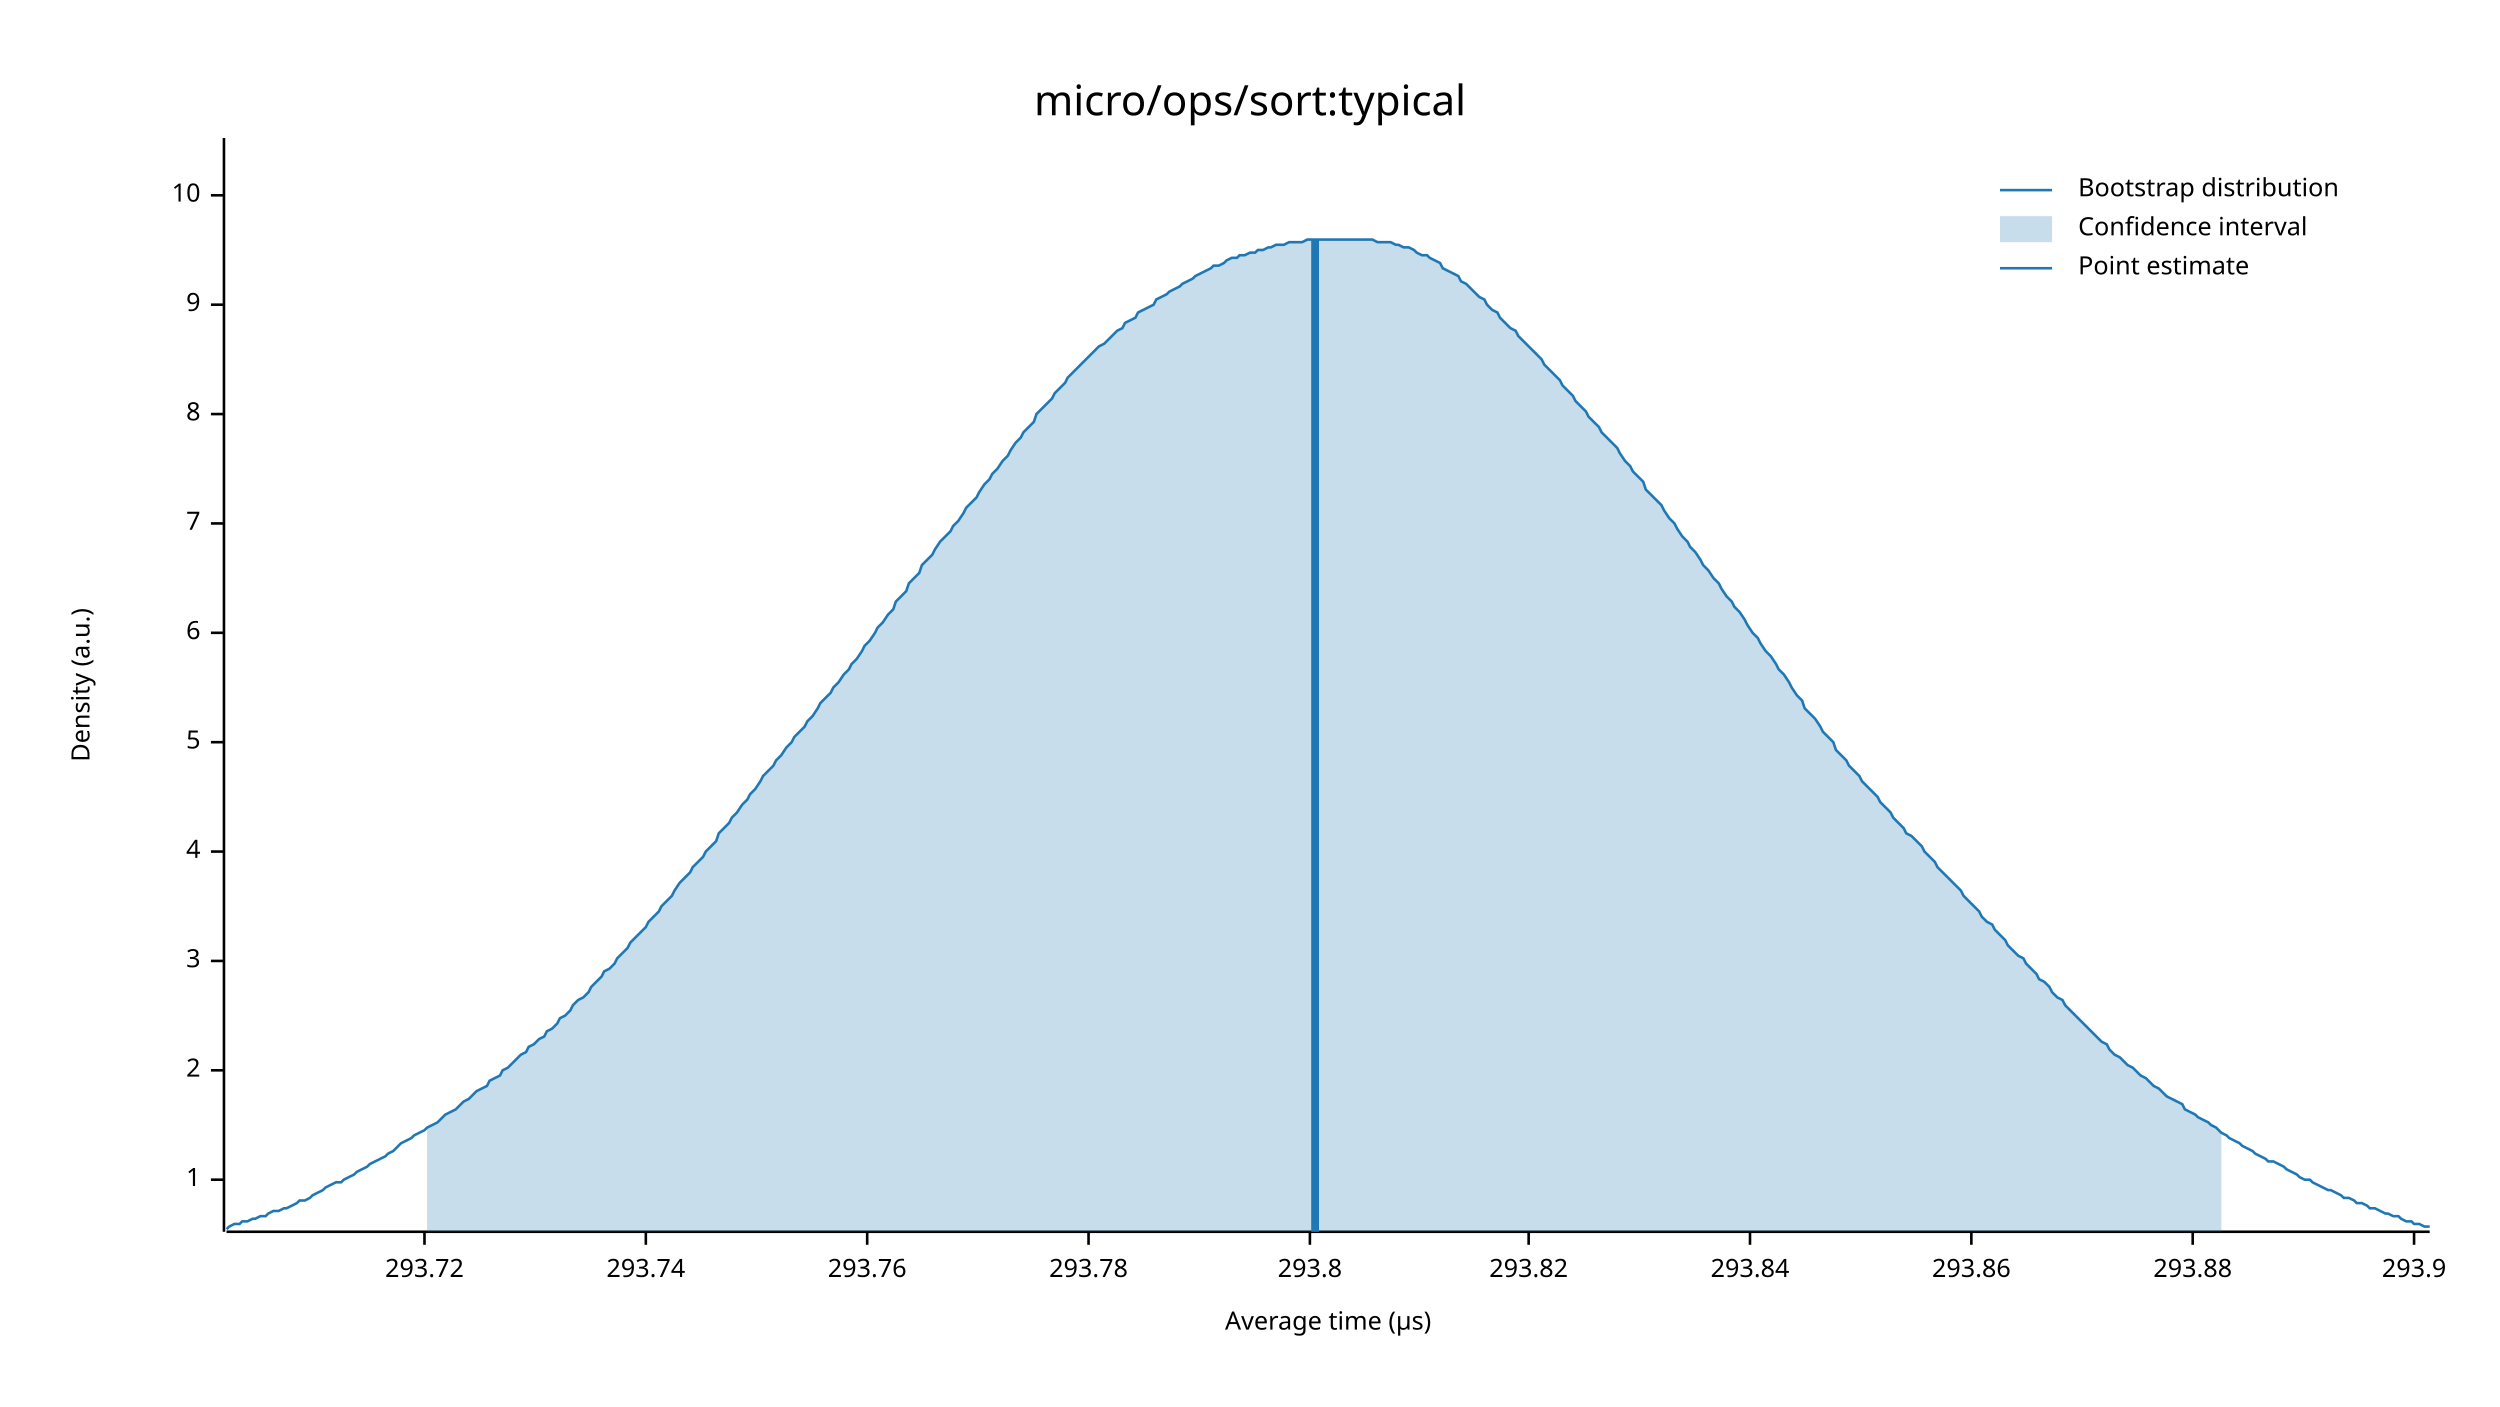
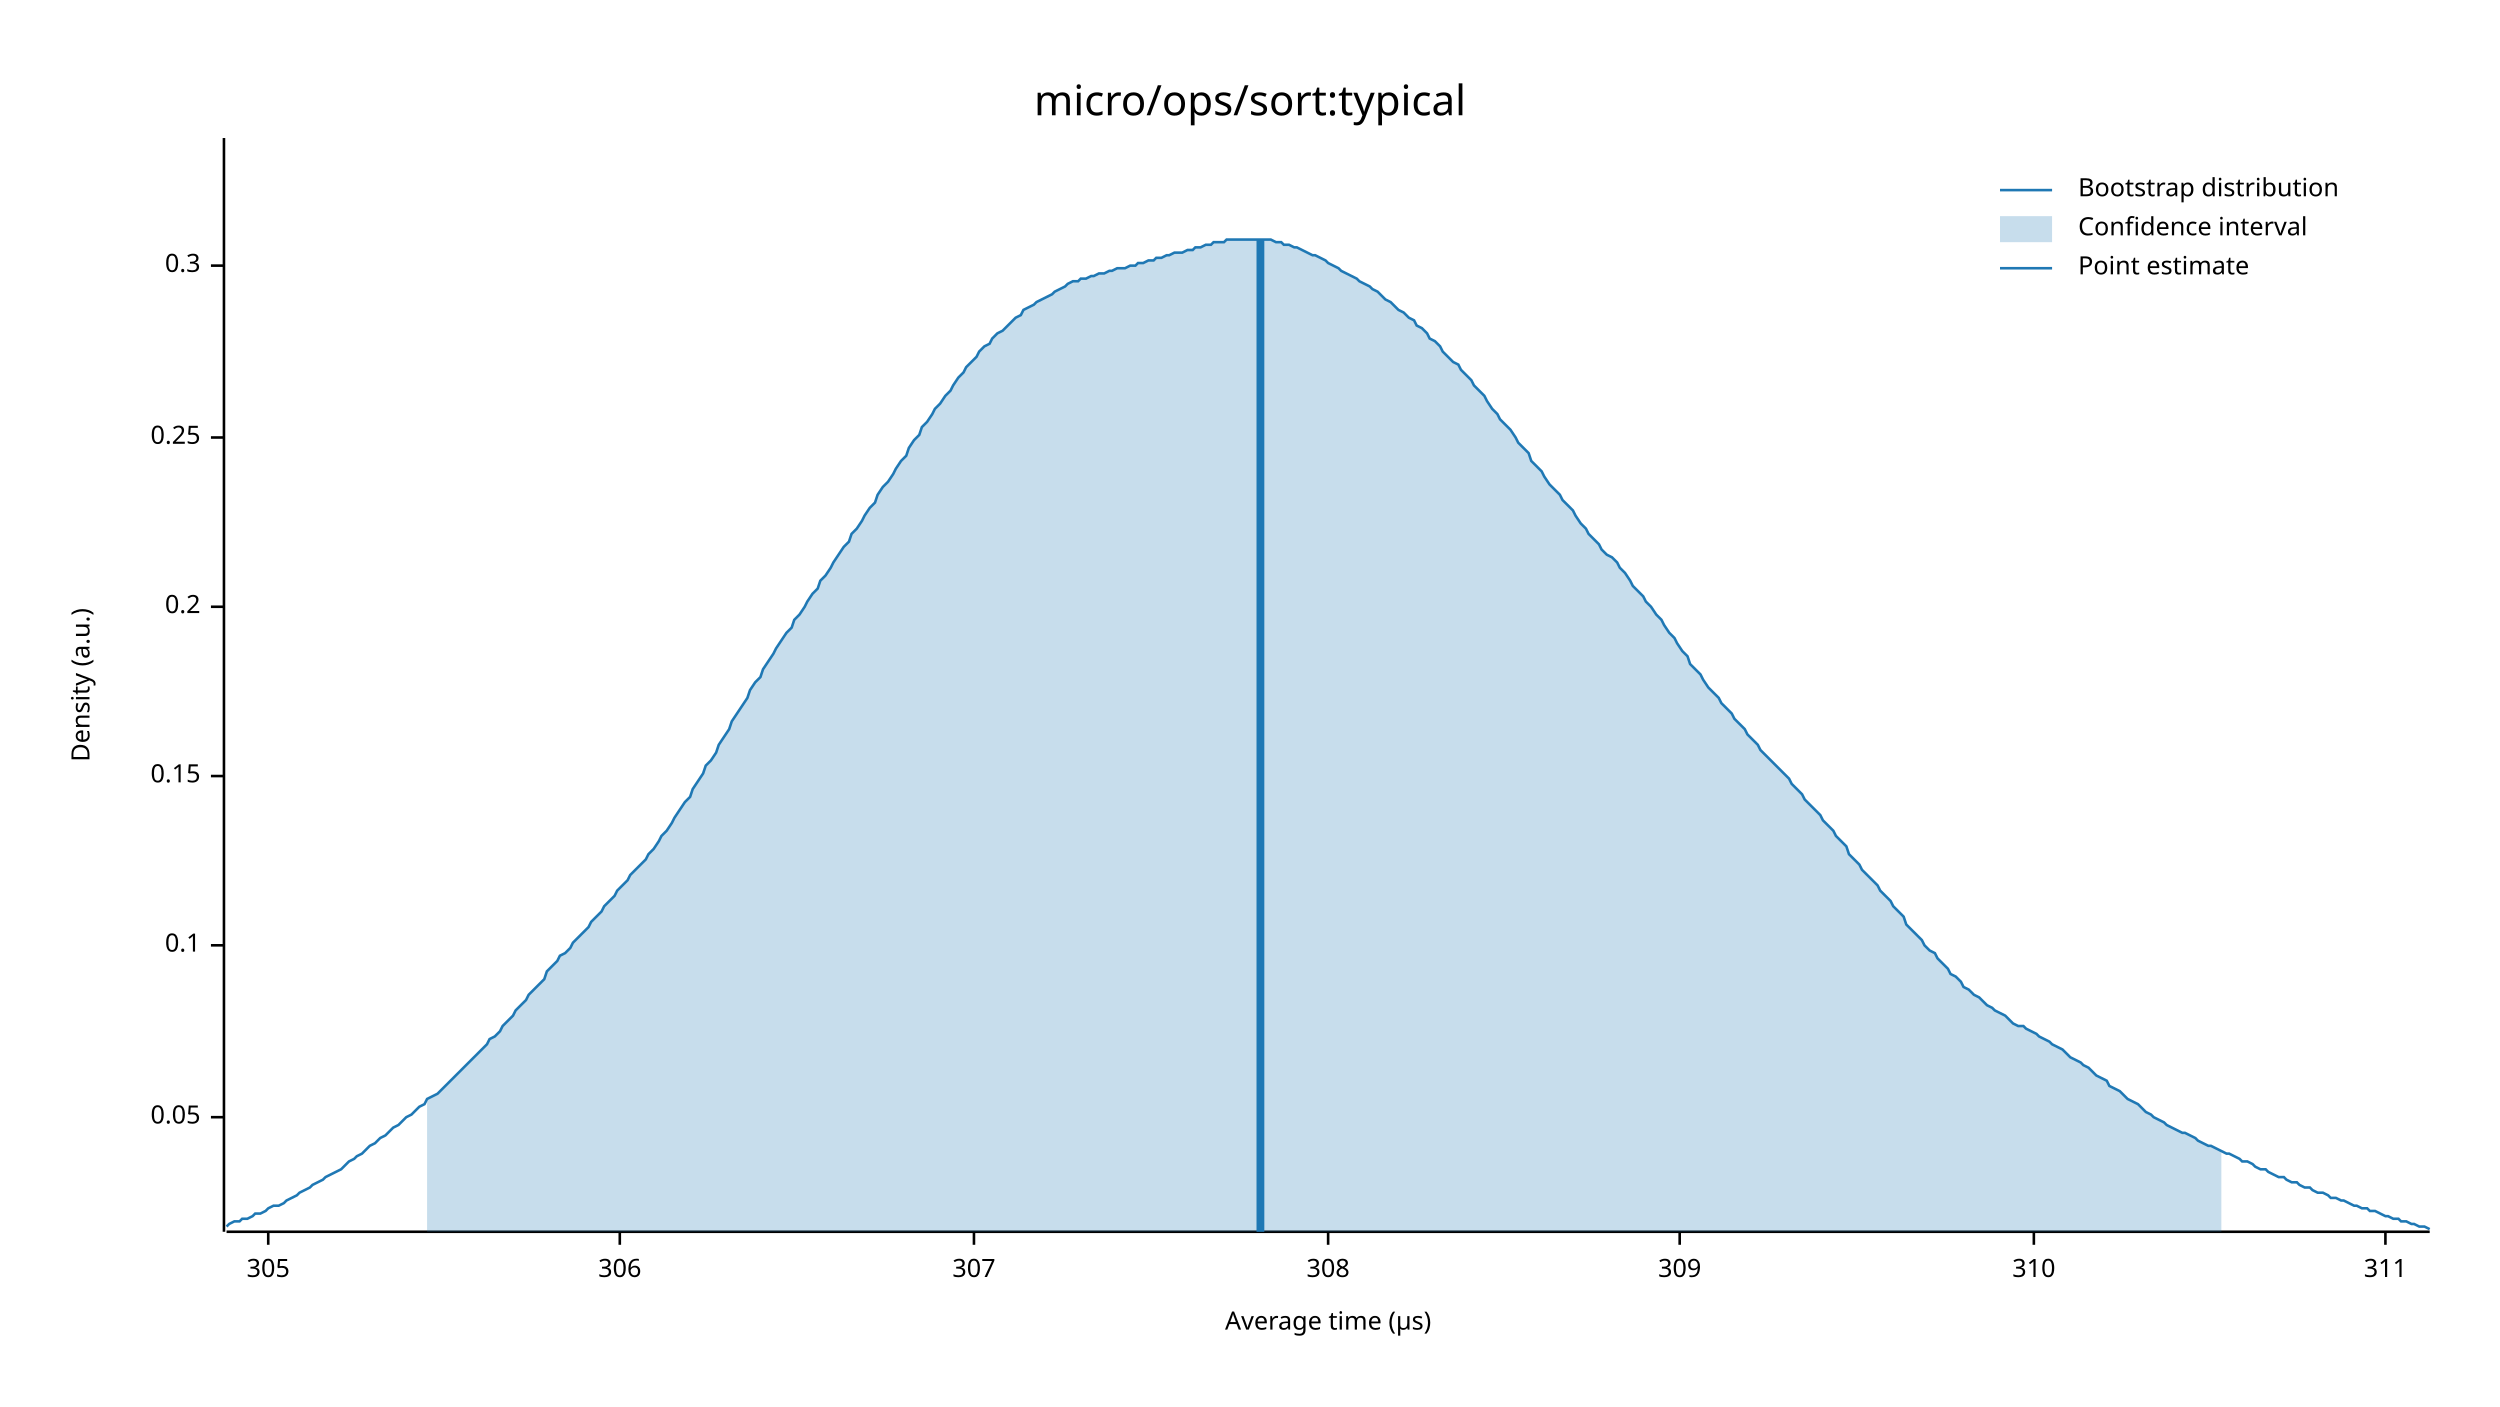
<svg xmlns="http://www.w3.org/2000/svg" width="960" height="540" viewBox="0 0 960 540">
  <text x="480" y="32" dy="0.76em" text-anchor="middle" font-family="sans-serif" font-size="16.129" opacity="1" fill="#000000">
micro/ops/sort:typical
</text>
  <text x="27" y="263" dy="0.76em" text-anchor="middle" font-family="sans-serif" font-size="9.677" opacity="1" fill="#000000" transform="rotate(270, 27, 263)">
Density (a.u.)
</text>
  <text x="510" y="513" dy="-0.5ex" text-anchor="middle" font-family="sans-serif" font-size="9.677" opacity="1" fill="#000000">
Average time (µs)
</text>
  <polyline fill="none" opacity="1" stroke="#000000" stroke-width="1" points="86,53 86,473 " />
-   <text x="77" y="453" dy="0.5ex" text-anchor="end" font-family="sans-serif" font-size="9.677" opacity="1" fill="#000000">
- 1
+   <text x="77" y="429" dy="0.5ex" text-anchor="end" font-family="sans-serif" font-size="9.677" opacity="1" fill="#000000">
+ 0.05
</text>
-   <polyline fill="none" opacity="1" stroke="#000000" stroke-width="1" points="81,453 86,453 " />
-   <text x="77" y="411" dy="0.5ex" text-anchor="end" font-family="sans-serif" font-size="9.677" opacity="1" fill="#000000">
- 2
+   <polyline fill="none" opacity="1" stroke="#000000" stroke-width="1" points="81,429 86,429 " />
+   <text x="77" y="363" dy="0.5ex" text-anchor="end" font-family="sans-serif" font-size="9.677" opacity="1" fill="#000000">
+ 0.1
</text>
-   <polyline fill="none" opacity="1" stroke="#000000" stroke-width="1" points="81,411 86,411 " />
-   <text x="77" y="369" dy="0.5ex" text-anchor="end" font-family="sans-serif" font-size="9.677" opacity="1" fill="#000000">
- 3
+   <polyline fill="none" opacity="1" stroke="#000000" stroke-width="1" points="81,363 86,363 " />
+   <text x="77" y="298" dy="0.5ex" text-anchor="end" font-family="sans-serif" font-size="9.677" opacity="1" fill="#000000">
+ 0.15
</text>
-   <polyline fill="none" opacity="1" stroke="#000000" stroke-width="1" points="81,369 86,369 " />
-   <text x="77" y="327" dy="0.5ex" text-anchor="end" font-family="sans-serif" font-size="9.677" opacity="1" fill="#000000">
- 4
+   <polyline fill="none" opacity="1" stroke="#000000" stroke-width="1" points="81,298 86,298 " />
+   <text x="77" y="233" dy="0.5ex" text-anchor="end" font-family="sans-serif" font-size="9.677" opacity="1" fill="#000000">
+ 0.2
</text>
-   <polyline fill="none" opacity="1" stroke="#000000" stroke-width="1" points="81,327 86,327 " />
-   <text x="77" y="285" dy="0.5ex" text-anchor="end" font-family="sans-serif" font-size="9.677" opacity="1" fill="#000000">
- 5
+   <polyline fill="none" opacity="1" stroke="#000000" stroke-width="1" points="81,233 86,233 " />
+   <text x="77" y="168" dy="0.5ex" text-anchor="end" font-family="sans-serif" font-size="9.677" opacity="1" fill="#000000">
+ 0.25
</text>
-   <polyline fill="none" opacity="1" stroke="#000000" stroke-width="1" points="81,285 86,285 " />
-   <text x="77" y="243" dy="0.5ex" text-anchor="end" font-family="sans-serif" font-size="9.677" opacity="1" fill="#000000">
- 6
+   <polyline fill="none" opacity="1" stroke="#000000" stroke-width="1" points="81,168 86,168 " />
+   <text x="77" y="102" dy="0.5ex" text-anchor="end" font-family="sans-serif" font-size="9.677" opacity="1" fill="#000000">
+ 0.3
</text>
-   <polyline fill="none" opacity="1" stroke="#000000" stroke-width="1" points="81,243 86,243 " />
-   <text x="77" y="201" dy="0.5ex" text-anchor="end" font-family="sans-serif" font-size="9.677" opacity="1" fill="#000000">
- 7
+   <polyline fill="none" opacity="1" stroke="#000000" stroke-width="1" points="81,102 86,102 " />
+   <polyline fill="none" opacity="1" stroke="#000000" stroke-width="1" points="87,473 933,473 " />
+   <text x="103" y="483" dy="0.76em" text-anchor="middle" font-family="sans-serif" font-size="9.677" opacity="1" fill="#000000">
+ 305
</text>
-   <polyline fill="none" opacity="1" stroke="#000000" stroke-width="1" points="81,201 86,201 " />
-   <text x="77" y="159" dy="0.5ex" text-anchor="end" font-family="sans-serif" font-size="9.677" opacity="1" fill="#000000">
- 8
+   <polyline fill="none" opacity="1" stroke="#000000" stroke-width="1" points="103,473 103,478 " />
+   <text x="238" y="483" dy="0.76em" text-anchor="middle" font-family="sans-serif" font-size="9.677" opacity="1" fill="#000000">
+ 306
</text>
-   <polyline fill="none" opacity="1" stroke="#000000" stroke-width="1" points="81,159 86,159 " />
-   <text x="77" y="117" dy="0.5ex" text-anchor="end" font-family="sans-serif" font-size="9.677" opacity="1" fill="#000000">
- 9
+   <polyline fill="none" opacity="1" stroke="#000000" stroke-width="1" points="238,473 238,478 " />
+   <text x="374" y="483" dy="0.76em" text-anchor="middle" font-family="sans-serif" font-size="9.677" opacity="1" fill="#000000">
+ 307
</text>
-   <polyline fill="none" opacity="1" stroke="#000000" stroke-width="1" points="81,117 86,117 " />
-   <text x="77" y="75" dy="0.5ex" text-anchor="end" font-family="sans-serif" font-size="9.677" opacity="1" fill="#000000">
- 10
+   <polyline fill="none" opacity="1" stroke="#000000" stroke-width="1" points="374,473 374,478 " />
+   <text x="510" y="483" dy="0.76em" text-anchor="middle" font-family="sans-serif" font-size="9.677" opacity="1" fill="#000000">
+ 308
</text>
-   <polyline fill="none" opacity="1" stroke="#000000" stroke-width="1" points="81,75 86,75 " />
-   <polyline fill="none" opacity="1" stroke="#000000" stroke-width="1" points="87,473 933,473 " />
-   <text x="163" y="483" dy="0.76em" text-anchor="middle" font-family="sans-serif" font-size="9.677" opacity="1" fill="#000000">
- 293.72
+   <polyline fill="none" opacity="1" stroke="#000000" stroke-width="1" points="510,473 510,478 " />
+   <text x="645" y="483" dy="0.76em" text-anchor="middle" font-family="sans-serif" font-size="9.677" opacity="1" fill="#000000">
+ 309
</text>
-   <polyline fill="none" opacity="1" stroke="#000000" stroke-width="1" points="163,473 163,478 " />
-   <text x="248" y="483" dy="0.76em" text-anchor="middle" font-family="sans-serif" font-size="9.677" opacity="1" fill="#000000">
- 293.74
+   <polyline fill="none" opacity="1" stroke="#000000" stroke-width="1" points="645,473 645,478 " />
+   <text x="781" y="483" dy="0.76em" text-anchor="middle" font-family="sans-serif" font-size="9.677" opacity="1" fill="#000000">
+ 310
</text>
-   <polyline fill="none" opacity="1" stroke="#000000" stroke-width="1" points="248,473 248,478 " />
-   <text x="333" y="483" dy="0.76em" text-anchor="middle" font-family="sans-serif" font-size="9.677" opacity="1" fill="#000000">
- 293.76
+   <polyline fill="none" opacity="1" stroke="#000000" stroke-width="1" points="781,473 781,478 " />
+   <text x="916" y="483" dy="0.76em" text-anchor="middle" font-family="sans-serif" font-size="9.677" opacity="1" fill="#000000">
+ 311
</text>
-   <polyline fill="none" opacity="1" stroke="#000000" stroke-width="1" points="333,473 333,478 " />
-   <text x="418" y="483" dy="0.76em" text-anchor="middle" font-family="sans-serif" font-size="9.677" opacity="1" fill="#000000">
- 293.78
- </text>
-   <polyline fill="none" opacity="1" stroke="#000000" stroke-width="1" points="418,473 418,478 " />
-   <text x="503" y="483" dy="0.76em" text-anchor="middle" font-family="sans-serif" font-size="9.677" opacity="1" fill="#000000">
- 293.8
- </text>
-   <polyline fill="none" opacity="1" stroke="#000000" stroke-width="1" points="503,473 503,478 " />
-   <text x="587" y="483" dy="0.76em" text-anchor="middle" font-family="sans-serif" font-size="9.677" opacity="1" fill="#000000">
- 293.82
- </text>
-   <polyline fill="none" opacity="1" stroke="#000000" stroke-width="1" points="587,473 587,478 " />
-   <text x="672" y="483" dy="0.76em" text-anchor="middle" font-family="sans-serif" font-size="9.677" opacity="1" fill="#000000">
- 293.84
- </text>
-   <polyline fill="none" opacity="1" stroke="#000000" stroke-width="1" points="672,473 672,478 " />
-   <text x="757" y="483" dy="0.76em" text-anchor="middle" font-family="sans-serif" font-size="9.677" opacity="1" fill="#000000">
- 293.86
- </text>
-   <polyline fill="none" opacity="1" stroke="#000000" stroke-width="1" points="757,473 757,478 " />
-   <text x="842" y="483" dy="0.76em" text-anchor="middle" font-family="sans-serif" font-size="9.677" opacity="1" fill="#000000">
- 293.88
- </text>
-   <polyline fill="none" opacity="1" stroke="#000000" stroke-width="1" points="842,473 842,478 " />
-   <text x="927" y="483" dy="0.76em" text-anchor="middle" font-family="sans-serif" font-size="9.677" opacity="1" fill="#000000">
- 293.9
- </text>
-   <polyline fill="none" opacity="1" stroke="#000000" stroke-width="1" points="927,473 927,478 " />
-   <polyline fill="none" opacity="1" stroke="#1F78B4" stroke-width="1" points="87,472 88,471 90,470 92,470 93,469 95,469 97,468 98,468 100,467 102,467 103,466 105,465 107,465 109,464 110,464 112,463 114,462 115,461 117,461 119,460 120,459 122,458 124,457 125,456 127,455 129,454 131,454 132,453 134,452 136,451 137,450 139,449 141,448 142,447 144,446 146,445 148,444 149,443 151,442 153,440 154,439 156,438 158,437 159,436 161,435 163,434 164,433 166,432 168,431 170,429 171,428 173,427 175,426 176,425 178,423 180,422 181,421 183,419 185,418 187,417 188,415 190,414 192,413 193,411 195,410 197,408 198,407 200,405 202,404 203,402 205,401 207,399 209,398 210,396 212,395 214,393 215,391 217,390 219,388 220,386 222,384 224,383 226,381 227,379 229,377 231,375 232,373 234,372 236,370 237,368 239,366 241,364 242,362 244,360 246,358 248,356 249,354 251,352 253,350 254,348 256,346 258,344 259,342 261,339 263,337 265,335 266,333 268,331 270,329 271,327 273,325 275,323 276,320 278,318 280,316 281,314 283,312 285,309 287,307 288,305 290,303 292,300 293,298 295,296 297,294 298,292 300,290 302,287 304,285 305,283 307,281 309,279 310,277 312,275 314,272 315,270 317,268 319,266 320,264 322,262 324,259 326,257 327,255 329,253 331,250 332,248 334,246 336,243 337,241 339,239 341,236 343,234 344,231 346,229 348,227 349,224 351,222 353,220 354,217 356,215 358,213 359,211 361,208 363,206 365,204 366,202 368,200 370,197 371,195 373,193 375,191 376,189 378,186 380,184 381,182 383,180 385,177 387,175 388,173 390,170 392,168 393,166 395,164 397,162 398,159 400,157 402,155 404,153 405,151 407,149 409,147 410,145 412,143 414,141 415,140 417,138 419,136 420,135 422,133 424,132 426,130 427,129 429,127 431,126 432,124 434,123 436,122 437,120 439,119 441,118 443,117 444,115 446,114 448,113 449,112 451,111 453,110 454,109 456,108 458,107 459,106 461,105 463,104 465,103 466,102 468,102 470,101 471,100 473,99 475,99 476,98 478,98 480,97 482,97 483,96 485,96 487,95 488,95 490,94 492,94 493,94 495,93 497,93 498,93 500,93 502,92 504,92 505,92 507,92 509,92 510,92 512,92 514,92 515,92 517,92 519,92 521,92 522,92 524,92 526,92 527,92 529,93 531,93 532,93 534,93 536,94 537,94 539,95 541,95 543,96 544,97 546,98 548,98 549,99 551,100 553,101 554,103 556,104 558,105 560,106 561,108 563,109 565,111 566,112 568,114 570,115 571,117 573,119 575,120 576,122 578,124 580,126 582,127 583,129 585,131 587,133 588,134 590,136 592,138 593,140 595,142 597,144 599,146 600,148 602,150 604,152 605,154 607,156 609,158 610,160 612,162 614,164 615,166 617,168 619,170 621,172 622,174 624,177 626,179 627,181 629,183 631,185 632,188 634,190 636,192 638,194 639,196 641,199 643,201 644,203 646,206 648,208 649,210 651,212 653,215 654,217 656,219 658,222 660,224 661,226 663,229 665,231 666,233 668,235 670,238 671,240 673,243 675,245 676,247 678,250 680,252 682,255 683,257 685,259 687,262 688,264 690,267 692,269 693,272 695,274 697,276 699,279 700,281 702,283 704,285 705,288 707,290 709,292 710,294 712,296 714,298 715,300 717,302 719,304 721,306 722,308 724,310 726,312 727,314 729,316 731,318 732,320 734,321 736,323 738,325 739,327 741,329 743,331 744,333 746,335 748,337 749,338 751,340 753,342 754,344 756,346 758,348 760,350 761,352 763,354 765,355 766,357 768,359 770,361 771,363 773,365 775,367 777,368 778,370 780,372 782,374 783,376 785,377 787,379 788,381 790,383 792,384 793,386 795,388 797,390 799,392 800,393 802,395 804,397 805,398 807,400 809,401 810,403 812,405 814,406 816,408 817,409 819,410 821,412 822,413 824,414 826,416 827,417 829,418 831,420 832,421 834,422 836,423 838,424 839,426 841,427 843,428 844,429 846,430 848,431 849,432 851,433 853,435 855,436 856,437 858,438 860,439 861,440 863,441 865,442 866,443 868,444 870,445 871,446 873,446 875,447 877,448 878,449 880,450 882,451 883,452 885,453 887,453 888,454 890,455 892,456 894,457 895,457 897,458 899,459 900,460 902,460 904,461 905,462 907,462 909,463 910,464 912,464 914,465 916,466 917,466 919,467 921,467 922,468 924,469 926,469 927,470 929,470 931,471 933,471 " />
-   <polygon opacity="0.25" fill="#1F78B4" points="164,433 166,432 168,431 170,429 171,428 173,427 175,426 176,425 178,423 180,422 181,421 183,419 185,418 187,417 188,415 190,414 192,413 193,411 195,410 197,408 198,407 200,405 202,404 203,402 205,401 207,399 209,398 210,396 212,395 214,393 215,391 217,390 219,388 220,386 222,384 224,383 226,381 227,379 229,377 231,375 232,373 234,372 236,370 237,368 239,366 241,364 242,362 244,360 246,358 248,356 249,354 251,352 253,350 254,348 256,346 258,344 259,342 261,339 263,337 265,335 266,333 268,331 270,329 271,327 273,325 275,323 276,320 278,318 280,316 281,314 283,312 285,309 287,307 288,305 290,303 292,300 293,298 295,296 297,294 298,292 300,290 302,287 304,285 305,283 307,281 309,279 310,277 312,275 314,272 315,270 317,268 319,266 320,264 322,262 324,259 326,257 327,255 329,253 331,250 332,248 334,246 336,243 337,241 339,239 341,236 343,234 344,231 346,229 348,227 349,224 351,222 353,220 354,217 356,215 358,213 359,211 361,208 363,206 365,204 366,202 368,200 370,197 371,195 373,193 375,191 376,189 378,186 380,184 381,182 383,180 385,177 387,175 388,173 390,170 392,168 393,166 395,164 397,162 398,159 400,157 402,155 404,153 405,151 407,149 409,147 410,145 412,143 414,141 415,140 417,138 419,136 420,135 422,133 424,132 426,130 427,129 429,127 431,126 432,124 434,123 436,122 437,120 439,119 441,118 443,117 444,115 446,114 448,113 449,112 451,111 453,110 454,109 456,108 458,107 459,106 461,105 463,104 465,103 466,102 468,102 470,101 471,100 473,99 475,99 476,98 478,98 480,97 482,97 483,96 485,96 487,95 488,95 490,94 492,94 493,94 495,93 497,93 498,93 500,93 502,92 504,92 505,92 507,92 509,92 510,92 512,92 514,92 515,92 517,92 519,92 521,92 522,92 524,92 526,92 527,92 529,93 531,93 532,93 534,93 536,94 537,94 539,95 541,95 543,96 544,97 546,98 548,98 549,99 551,100 553,101 554,103 556,104 558,105 560,106 561,108 563,109 565,111 566,112 568,114 570,115 571,117 573,119 575,120 576,122 578,124 580,126 582,127 583,129 585,131 587,133 588,134 590,136 592,138 593,140 595,142 597,144 599,146 600,148 602,150 604,152 605,154 607,156 609,158 610,160 612,162 614,164 615,166 617,168 619,170 621,172 622,174 624,177 626,179 627,181 629,183 631,185 632,188 634,190 636,192 638,194 639,196 641,199 643,201 644,203 646,206 648,208 649,210 651,212 653,215 654,217 656,219 658,222 660,224 661,226 663,229 665,231 666,233 668,235 670,238 671,240 673,243 675,245 676,247 678,250 680,252 682,255 683,257 685,259 687,262 688,264 690,267 692,269 693,272 695,274 697,276 699,279 700,281 702,283 704,285 705,288 707,290 709,292 710,294 712,296 714,298 715,300 717,302 719,304 721,306 722,308 724,310 726,312 727,314 729,316 731,318 732,320 734,321 736,323 738,325 739,327 741,329 743,331 744,333 746,335 748,337 749,338 751,340 753,342 754,344 756,346 758,348 760,350 761,352 763,354 765,355 766,357 768,359 770,361 771,363 773,365 775,367 777,368 778,370 780,372 782,374 783,376 785,377 787,379 788,381 790,383 792,384 793,386 795,388 797,390 799,392 800,393 802,395 804,397 805,398 807,400 809,401 810,403 812,405 814,406 816,408 817,409 819,410 821,412 822,413 824,414 826,416 827,417 829,418 831,420 832,421 834,422 836,423 838,424 839,426 841,427 843,428 844,429 846,430 848,431 849,432 851,433 853,435 853,473 164,473 " />
-   <polyline fill="none" opacity="1" stroke="#1F78B4" stroke-width="3" points="505,473 505,92 " />
+   <polyline fill="none" opacity="1" stroke="#000000" stroke-width="1" points="916,473 916,478 " />
+   <polyline fill="none" opacity="1" stroke="#1F78B4" stroke-width="1" points="87,471 88,470 90,469 92,469 93,468 95,468 97,467 98,466 100,466 102,465 103,464 105,463 107,463 109,462 110,461 112,460 114,459 115,458 117,457 119,456 120,455 122,454 124,453 125,452 127,451 129,450 131,449 132,448 134,446 136,445 137,444 139,443 141,441 142,440 144,439 146,437 148,436 149,435 151,433 153,432 154,431 156,429 158,428 159,427 161,425 163,424 164,422 166,421 168,420 170,418 171,417 173,415 175,413 176,412 178,410 180,408 181,407 183,405 185,403 187,401 188,399 190,398 192,396 193,394 195,392 197,390 198,388 200,386 202,384 203,382 205,380 207,378 209,376 210,373 212,371 214,369 215,367 217,366 219,364 220,362 222,360 224,358 226,356 227,354 229,352 231,350 232,348 234,346 236,344 237,342 239,340 241,338 242,336 244,334 246,332 248,330 249,328 251,326 253,323 254,321 256,319 258,316 259,314 261,311 263,308 265,306 266,303 268,300 270,297 271,294 273,292 275,289 276,286 278,283 280,280 281,277 283,274 285,271 287,268 288,265 290,262 292,260 293,257 295,254 297,251 298,249 300,246 302,243 304,241 305,238 307,236 309,233 310,231 312,228 314,226 315,223 317,221 319,218 320,216 322,213 324,210 326,208 327,205 329,203 331,200 332,198 334,195 336,193 337,190 339,187 341,185 343,182 344,180 346,177 348,175 349,172 351,169 353,167 354,164 356,162 358,159 359,157 361,155 363,152 365,150 366,148 368,145 370,143 371,141 373,139 375,137 376,135 378,133 380,132 381,130 383,128 385,127 387,125 388,124 390,122 392,121 393,119 395,118 397,117 398,116 400,115 402,114 404,113 405,112 407,111 409,110 410,109 412,108 414,108 415,107 417,107 419,106 420,106 422,105 424,105 426,104 427,104 429,103 431,103 432,103 434,102 436,102 437,101 439,101 441,100 443,100 444,99 446,99 448,98 449,98 451,97 453,97 454,97 456,96 458,96 459,95 461,95 463,94 465,94 466,93 468,93 470,93 471,92 473,92 475,92 476,92 478,92 480,92 482,92 483,92 485,92 487,92 488,92 490,93 492,93 493,94 495,94 497,95 498,95 500,96 502,97 504,98 505,98 507,99 509,100 510,101 512,102 514,103 515,104 517,105 519,106 521,107 522,108 524,109 526,110 527,111 529,112 531,114 532,115 534,116 536,118 537,119 539,120 541,122 543,123 544,125 546,126 548,128 549,130 551,131 553,133 554,135 556,137 558,139 560,140 561,142 563,144 565,146 566,148 568,150 570,152 571,154 573,157 575,159 576,161 578,163 580,165 582,168 583,170 585,172 587,174 588,177 590,179 592,181 593,183 595,186 597,188 599,190 600,192 602,194 604,196 605,198 607,201 609,203 610,205 612,207 614,209 615,211 617,213 619,214 621,216 622,218 624,220 626,223 627,225 629,227 631,229 632,231 634,233 636,236 638,238 639,240 641,243 643,245 644,247 646,250 648,252 649,255 651,257 653,259 654,261 656,264 658,266 660,268 661,270 663,272 665,274 666,276 668,278 670,280 671,282 673,284 675,286 676,288 678,290 680,292 682,294 683,295 685,297 687,299 688,301 690,303 692,305 693,307 695,309 697,311 699,313 700,315 702,317 704,319 705,321 707,323 709,325 710,328 712,330 714,332 715,334 717,336 719,338 721,340 722,342 724,344 726,346 727,348 729,350 731,352 732,355 734,357 736,359 738,361 739,363 741,365 743,366 744,368 746,370 748,372 749,374 751,375 753,377 754,379 756,380 758,382 760,383 761,384 763,386 765,387 766,388 768,389 770,390 771,391 773,393 775,394 777,394 778,395 780,396 782,397 783,398 785,399 787,400 788,401 790,402 792,403 793,404 795,406 797,407 799,408 800,409 802,410 804,412 805,413 807,414 809,415 810,417 812,418 814,419 816,421 817,422 819,423 821,424 822,425 824,427 826,428 827,429 829,430 831,431 832,432 834,433 836,434 838,435 839,435 841,436 843,437 844,438 846,439 848,440 849,440 851,441 853,442 855,443 856,443 858,444 860,445 861,446 863,446 865,447 866,448 868,449 870,449 871,450 873,451 875,452 877,452 878,453 880,454 882,454 883,455 885,456 887,456 888,457 890,458 892,458 894,459 895,460 897,460 899,461 900,461 902,462 904,463 905,463 907,464 909,464 910,465 912,465 914,466 916,467 917,467 919,468 921,468 922,469 924,469 926,470 927,470 929,471 931,471 933,472 " />
+   <polygon opacity="0.25" fill="#1F78B4" points="164,422 166,421 168,420 170,418 171,417 173,415 175,413 176,412 178,410 180,408 181,407 183,405 185,403 187,401 188,399 190,398 192,396 193,394 195,392 197,390 198,388 200,386 202,384 203,382 205,380 207,378 209,376 210,373 212,371 214,369 215,367 217,366 219,364 220,362 222,360 224,358 226,356 227,354 229,352 231,350 232,348 234,346 236,344 237,342 239,340 241,338 242,336 244,334 246,332 248,330 249,328 251,326 253,323 254,321 256,319 258,316 259,314 261,311 263,308 265,306 266,303 268,300 270,297 271,294 273,292 275,289 276,286 278,283 280,280 281,277 283,274 285,271 287,268 288,265 290,262 292,260 293,257 295,254 297,251 298,249 300,246 302,243 304,241 305,238 307,236 309,233 310,231 312,228 314,226 315,223 317,221 319,218 320,216 322,213 324,210 326,208 327,205 329,203 331,200 332,198 334,195 336,193 337,190 339,187 341,185 343,182 344,180 346,177 348,175 349,172 351,169 353,167 354,164 356,162 358,159 359,157 361,155 363,152 365,150 366,148 368,145 370,143 371,141 373,139 375,137 376,135 378,133 380,132 381,130 383,128 385,127 387,125 388,124 390,122 392,121 393,119 395,118 397,117 398,116 400,115 402,114 404,113 405,112 407,111 409,110 410,109 412,108 414,108 415,107 417,107 419,106 420,106 422,105 424,105 426,104 427,104 429,103 431,103 432,103 434,102 436,102 437,101 439,101 441,100 443,100 444,99 446,99 448,98 449,98 451,97 453,97 454,97 456,96 458,96 459,95 461,95 463,94 465,94 466,93 468,93 470,93 471,92 473,92 475,92 476,92 478,92 480,92 482,92 483,92 485,92 487,92 488,92 490,93 492,93 493,94 495,94 497,95 498,95 500,96 502,97 504,98 505,98 507,99 509,100 510,101 512,102 514,103 515,104 517,105 519,106 521,107 522,108 524,109 526,110 527,111 529,112 531,114 532,115 534,116 536,118 537,119 539,120 541,122 543,123 544,125 546,126 548,128 549,130 551,131 553,133 554,135 556,137 558,139 560,140 561,142 563,144 565,146 566,148 568,150 570,152 571,154 573,157 575,159 576,161 578,163 580,165 582,168 583,170 585,172 587,174 588,177 590,179 592,181 593,183 595,186 597,188 599,190 600,192 602,194 604,196 605,198 607,201 609,203 610,205 612,207 614,209 615,211 617,213 619,214 621,216 622,218 624,220 626,223 627,225 629,227 631,229 632,231 634,233 636,236 638,238 639,240 641,243 643,245 644,247 646,250 648,252 649,255 651,257 653,259 654,261 656,264 658,266 660,268 661,270 663,272 665,274 666,276 668,278 670,280 671,282 673,284 675,286 676,288 678,290 680,292 682,294 683,295 685,297 687,299 688,301 690,303 692,305 693,307 695,309 697,311 699,313 700,315 702,317 704,319 705,321 707,323 709,325 710,328 712,330 714,332 715,334 717,336 719,338 721,340 722,342 724,344 726,346 727,348 729,350 731,352 732,355 734,357 736,359 738,361 739,363 741,365 743,366 744,368 746,370 748,372 749,374 751,375 753,377 754,379 756,380 758,382 760,383 761,384 763,386 765,387 766,388 768,389 770,390 771,391 773,393 775,394 777,394 778,395 780,396 782,397 783,398 785,399 787,400 788,401 790,402 792,403 793,404 795,406 797,407 799,408 800,409 802,410 804,412 805,413 807,414 809,415 810,417 812,418 814,419 816,421 817,422 819,423 821,424 822,425 824,427 826,428 827,429 829,430 831,431 832,432 834,433 836,434 838,435 839,435 841,436 843,437 844,438 846,439 848,440 849,440 851,441 853,442 853,473 164,473 " />
+   <polyline fill="none" opacity="1" stroke="#1F78B4" stroke-width="3" points="484,473 484,92 " />
  <text x="798" y="68" dy="0.76em" text-anchor="start" font-family="sans-serif" font-size="9.677" opacity="1" fill="#000000">
Bootstrap distribution
</text>
  <text x="798" y="83" dy="0.76em" text-anchor="start" font-family="sans-serif" font-size="9.677" opacity="1" fill="#000000">
Confidence interval
</text>
  <text x="798" y="98" dy="0.76em" text-anchor="start" font-family="sans-serif" font-size="9.677" opacity="1" fill="#000000">
Point estimate
</text>
  <polyline fill="none" opacity="1" stroke="#1F78B4" stroke-width="1" points="768,73 788,73 " />
  <rect x="768" y="83" width="20" height="10" opacity="0.25" fill="#1F78B4" stroke="none" />
  <polyline fill="none" opacity="1" stroke="#1F78B4" stroke-width="1" points="768,103 788,103 " />
</svg>
